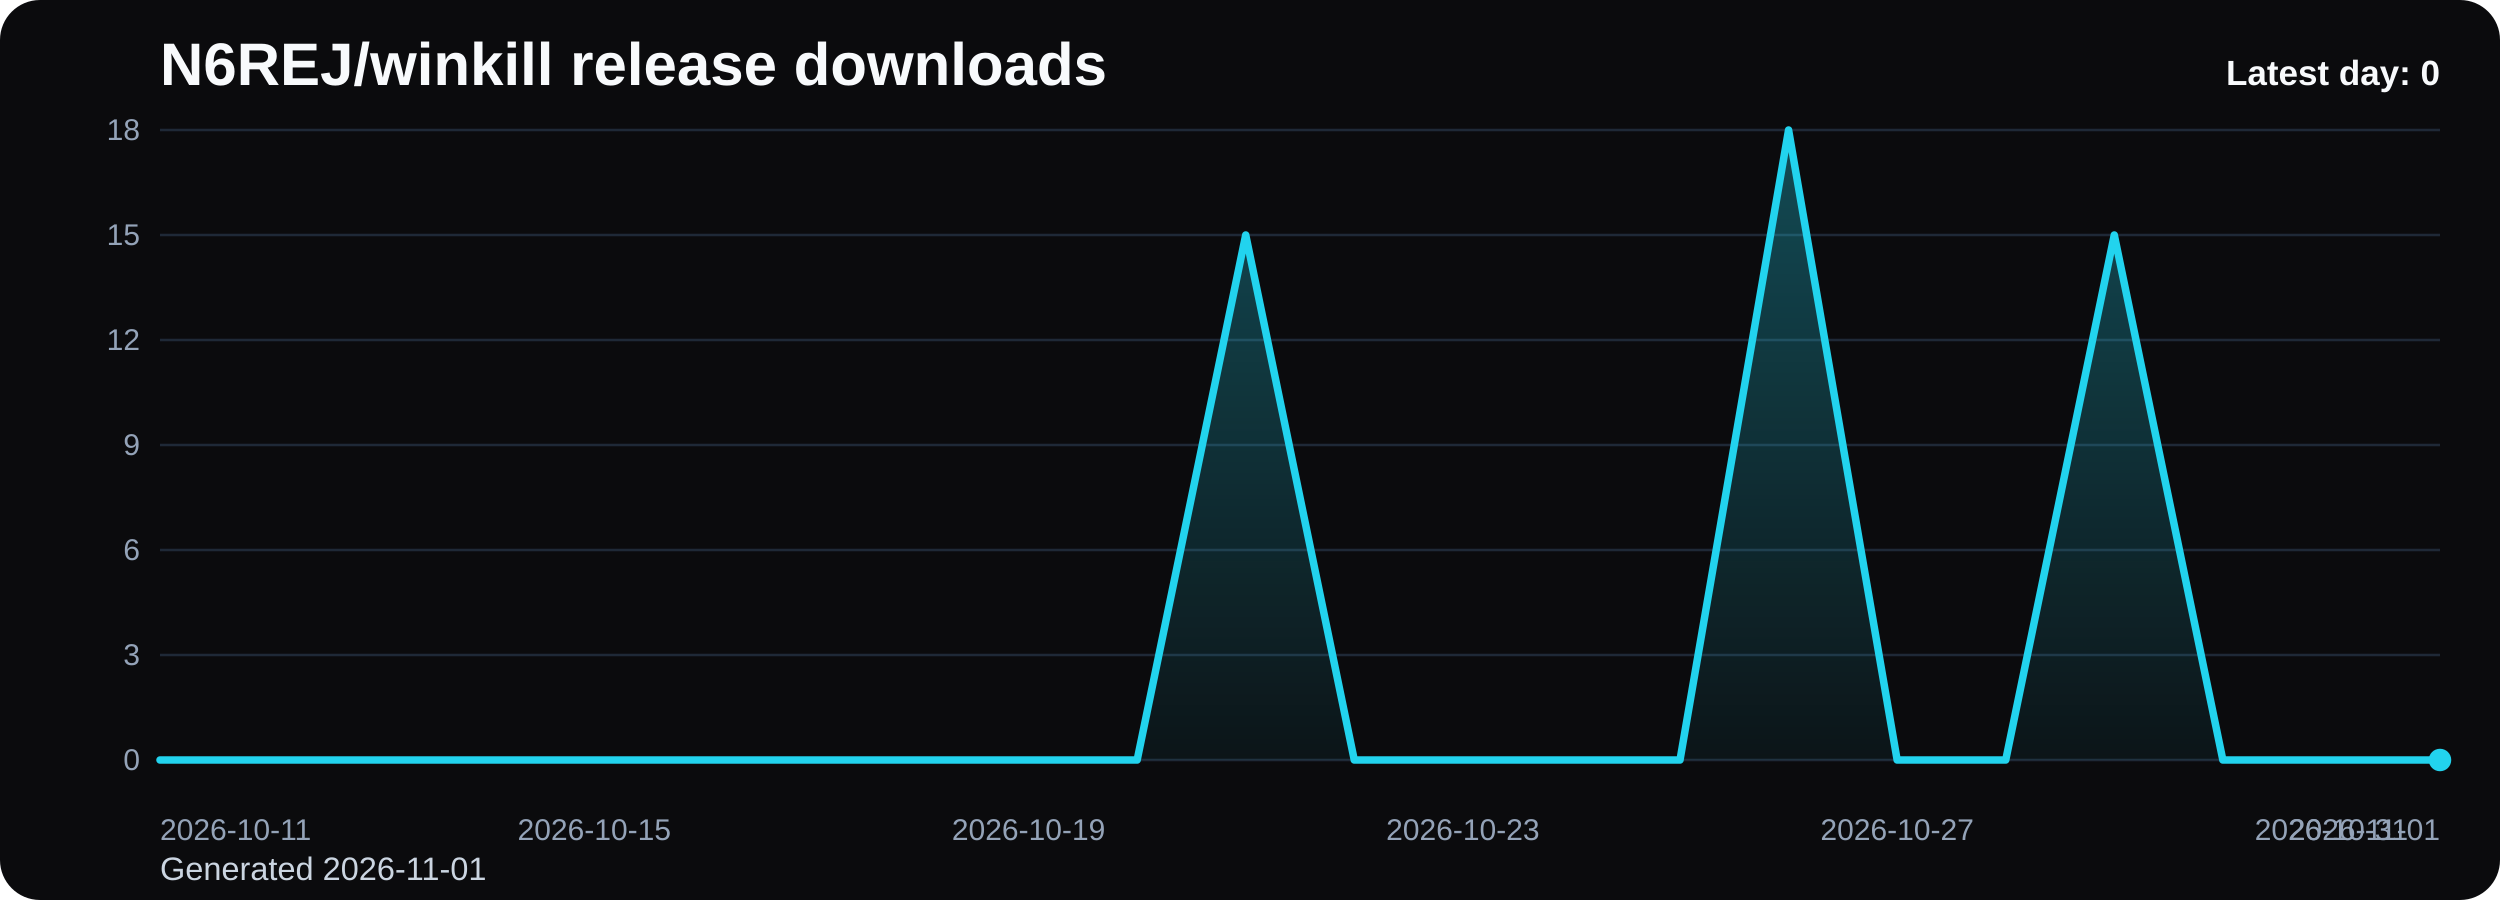
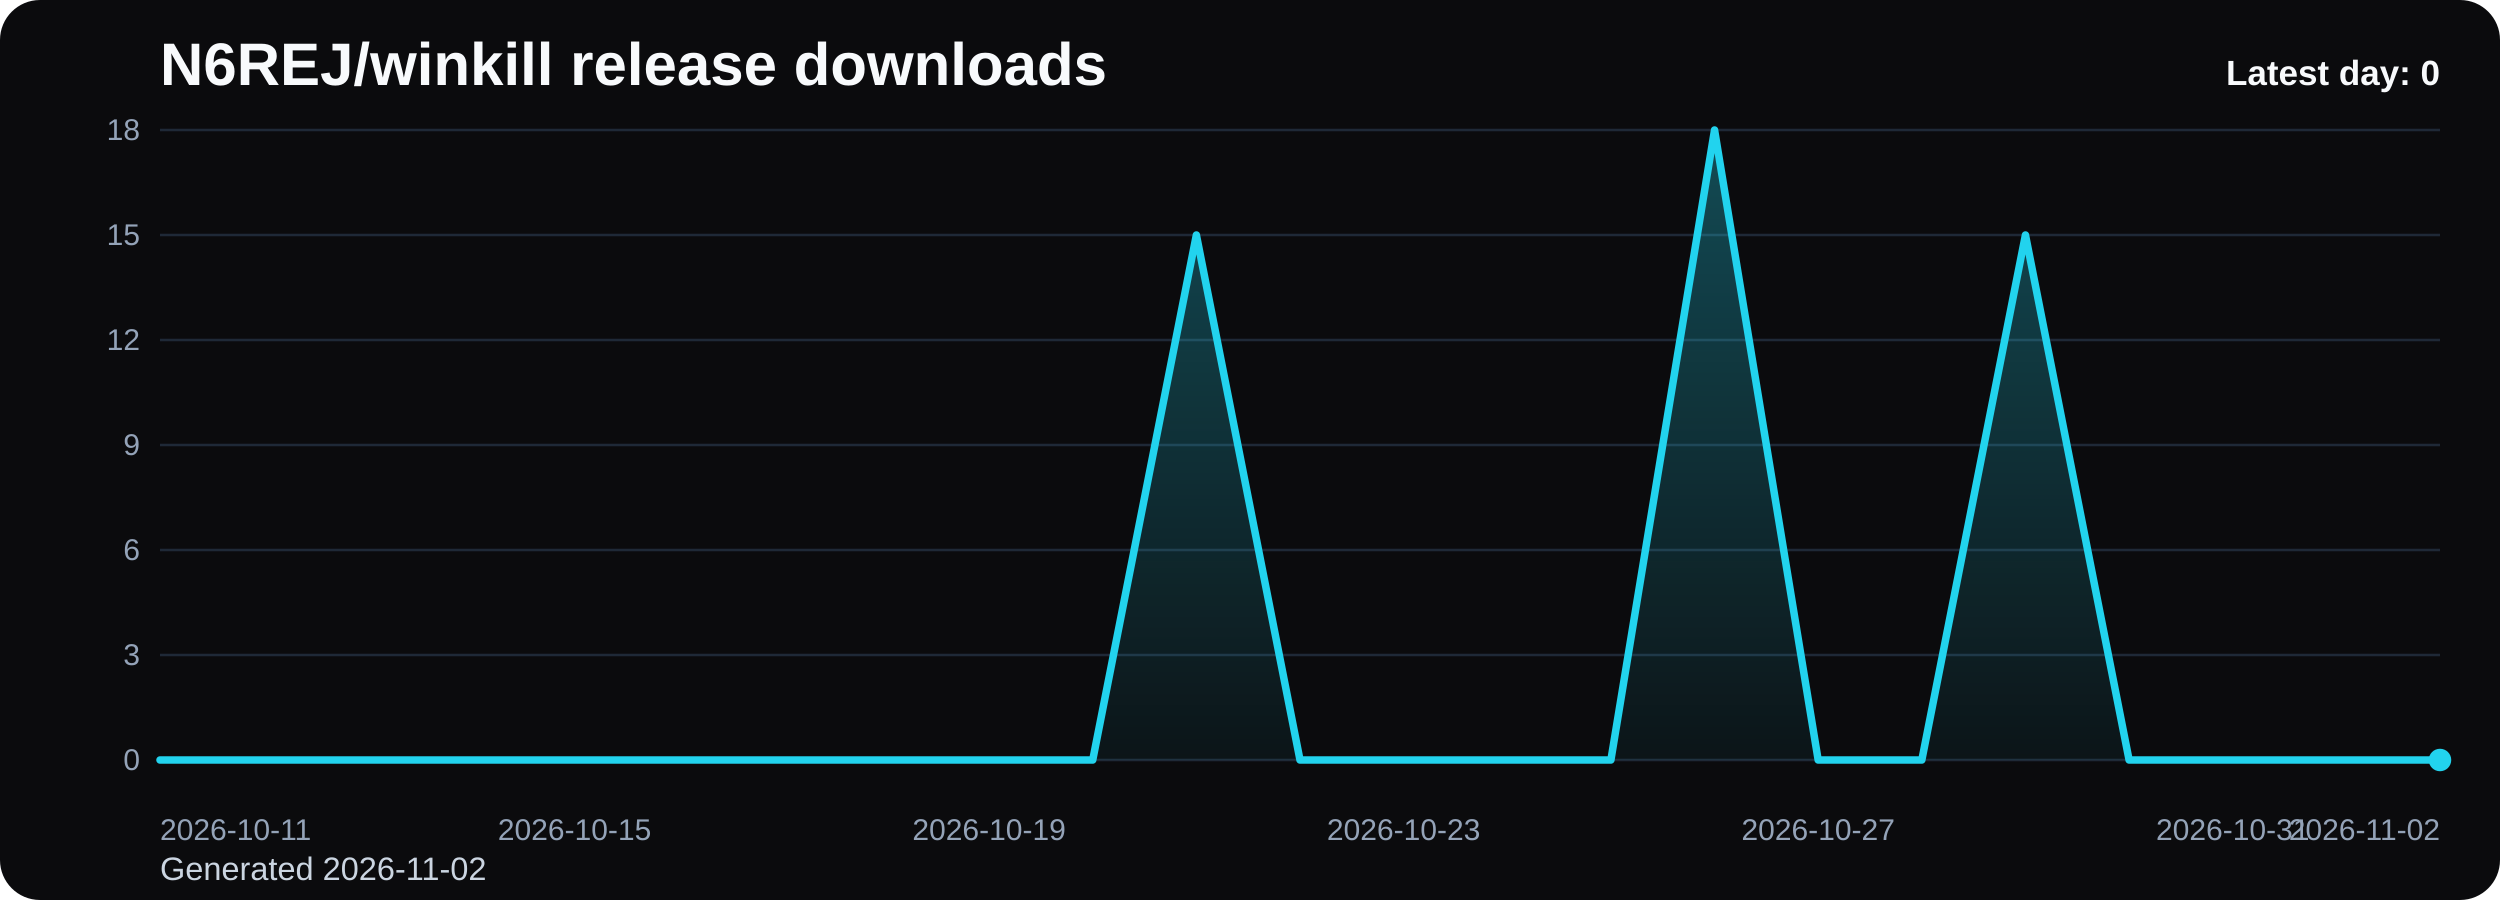
<svg xmlns="http://www.w3.org/2000/svg" viewBox="0 0 1000 360" role="img" aria-label="N6REJ/winkill release downloads chart">
  <defs>
    <linearGradient id="fill-daily-black" x1="0" y1="0" x2="0" y2="1">
      <stop offset="0%" stop-color="#22d3ee" stop-opacity="0.32" />
      <stop offset="100%" stop-color="#22d3ee" stop-opacity="0.05" />
    </linearGradient>
    <style>
      .bg { fill: #0b0b0d; }
      .title { font: 700 24px Arial, sans-serif; fill: #f8fafc; }
      .sub { font: 400 13px Arial, sans-serif; fill: #cbd5e1; }
      .grid { stroke: #1f2937; stroke-width: 1; }
      .axis { font: 400 12px Arial, sans-serif; fill: #94a3b8; }
      .line { fill: none; stroke: #22d3ee; stroke-width: 3; stroke-linecap: round; stroke-linejoin: round; }
      .dot { fill: #22d3ee; }
      .value { font: 600 11px Arial, sans-serif; fill: #cbd5e1; }
      .latest { font: 700 14px Arial, sans-serif; fill: #f8fafc; }
    </style>
  </defs>
  <rect class="bg" x="0" y="0" width="1000" height="360" rx="16" />
  <text class="title" x="64" y="34">N6REJ/winkill release downloads</text>
-   <text class="sub" x="64" y="352">Generated 2026-11-01</text>
+   <text class="sub" x="64" y="352">Generated 2026-11-02</text>
  <line x1="64" y1="52.00" x2="976" y2="52.00" class="grid" />
  <text x="56" y="56.00" text-anchor="end" class="axis">18</text>
  <line x1="64" y1="94.00" x2="976" y2="94.00" class="grid" />
  <text x="56" y="98.00" text-anchor="end" class="axis">15</text>
  <line x1="64" y1="136.00" x2="976" y2="136.00" class="grid" />
  <text x="56" y="140.00" text-anchor="end" class="axis">12</text>
  <line x1="64" y1="178.00" x2="976" y2="178.00" class="grid" />
  <text x="56" y="182.00" text-anchor="end" class="axis">9</text>
  <line x1="64" y1="220.00" x2="976" y2="220.00" class="grid" />
  <text x="56" y="224.00" text-anchor="end" class="axis">6</text>
  <line x1="64" y1="262.00" x2="976" y2="262.00" class="grid" />
  <text x="56" y="266.00" text-anchor="end" class="axis">3</text>
  <line x1="64" y1="304.00" x2="976" y2="304.00" class="grid" />
  <text x="56" y="308.00" text-anchor="end" class="axis">0</text>
-   <path d="M 64.00 304 L 64.00 304.00 L 107.43 304.00 L 150.86 304.00 L 194.29 304.00 L 237.71 304.00 L 281.14 304.00 L 324.57 304.00 L 368.00 304.00 L 411.43 304.00 L 454.86 304.00 L 498.29 94.00 L 541.71 304.00 L 585.14 304.00 L 628.57 304.00 L 672.00 304.00 L 715.43 52.00 L 758.86 304.00 L 802.29 304.00 L 845.71 94.00 L 889.14 304.00 L 932.57 304.00 L 976.00 304.00 L 976.00 304 Z" fill="url(#fill-daily-black)" />
-   <polyline class="line" points="64.00,304.00 107.43,304.00 150.86,304.00 194.29,304.00 237.71,304.00 281.14,304.00 324.57,304.00 368.00,304.00 411.43,304.00 454.86,304.00 498.29,94.00 541.71,304.00 585.14,304.00 628.57,304.00 672.00,304.00 715.43,52.00 758.86,304.00 802.29,304.00 845.71,94.00 889.14,304.00 932.57,304.00 976.00,304.00" />
+   <path d="M 64.00 304 L 64.00 304.00 L 105.45 304.00 L 146.91 304.00 L 188.36 304.00 L 229.82 304.00 L 271.27 304.00 L 312.73 304.00 L 354.18 304.00 L 395.64 304.00 L 437.09 304.00 L 478.55 94.00 L 520.00 304.00 L 561.45 304.00 L 602.91 304.00 L 644.36 304.00 L 685.82 52.00 L 727.27 304.00 L 768.73 304.00 L 810.18 94.00 L 851.64 304.00 L 893.09 304.00 L 934.55 304.00 L 976.00 304.00 L 976.00 304 Z" fill="url(#fill-daily-black)" />
+   <polyline class="line" points="64.00,304.00 105.45,304.00 146.91,304.00 188.36,304.00 229.82,304.00 271.27,304.00 312.73,304.00 354.18,304.00 395.64,304.00 437.09,304.00 478.55,94.00 520.00,304.00 561.45,304.00 602.91,304.00 644.36,304.00 685.82,52.00 727.27,304.00 768.73,304.00 810.18,94.00 851.64,304.00 893.09,304.00 934.55,304.00 976.00,304.00" />
  <circle class="dot" cx="976.00" cy="304.00" r="4.5" />
  <text class="axis" x="64.00" y="336" text-anchor="start">2026-10-11</text>
-   <text class="axis" x="237.71" y="336" text-anchor="middle">2026-10-15</text>
-   <text class="axis" x="411.43" y="336" text-anchor="middle">2026-10-19</text>
-   <text class="axis" x="585.14" y="336" text-anchor="middle">2026-10-23</text>
-   <text class="axis" x="758.86" y="336" text-anchor="middle">2026-10-27</text>
-   <text class="axis" x="932.57" y="336" text-anchor="middle">2026-10-31</text>
-   <text class="axis" x="976.00" y="336" text-anchor="end">2026-11-01</text>
+   <text class="axis" x="229.82" y="336" text-anchor="middle">2026-10-15</text>
+   <text class="axis" x="395.64" y="336" text-anchor="middle">2026-10-19</text>
+   <text class="axis" x="561.45" y="336" text-anchor="middle">2026-10-23</text>
+   <text class="axis" x="727.27" y="336" text-anchor="middle">2026-10-27</text>
+   <text class="axis" x="893.09" y="336" text-anchor="middle">2026-10-31</text>
+   <text class="axis" x="976.00" y="336" text-anchor="end">2026-11-02</text>
  <text class="latest" x="976" y="34" text-anchor="end">Latest day: 0</text>
</svg>
